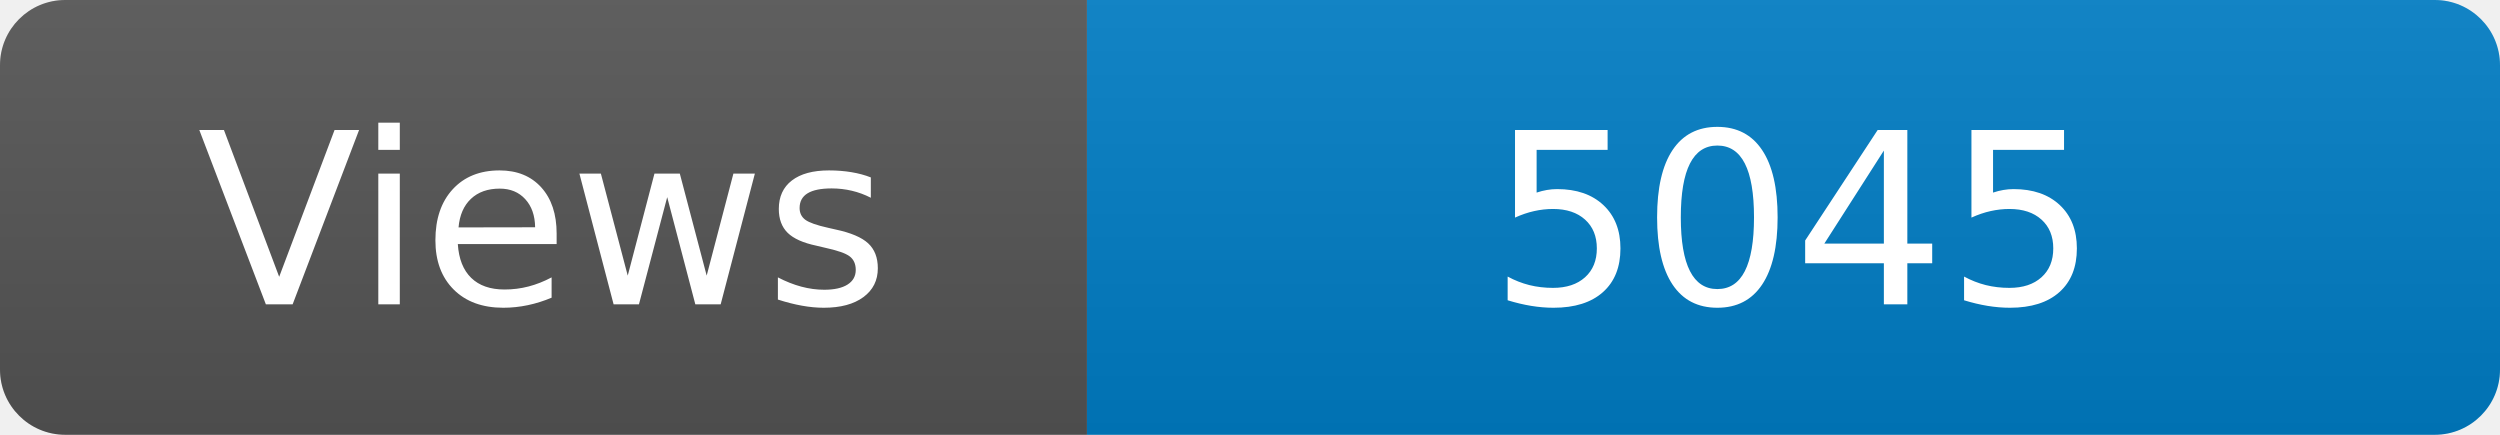
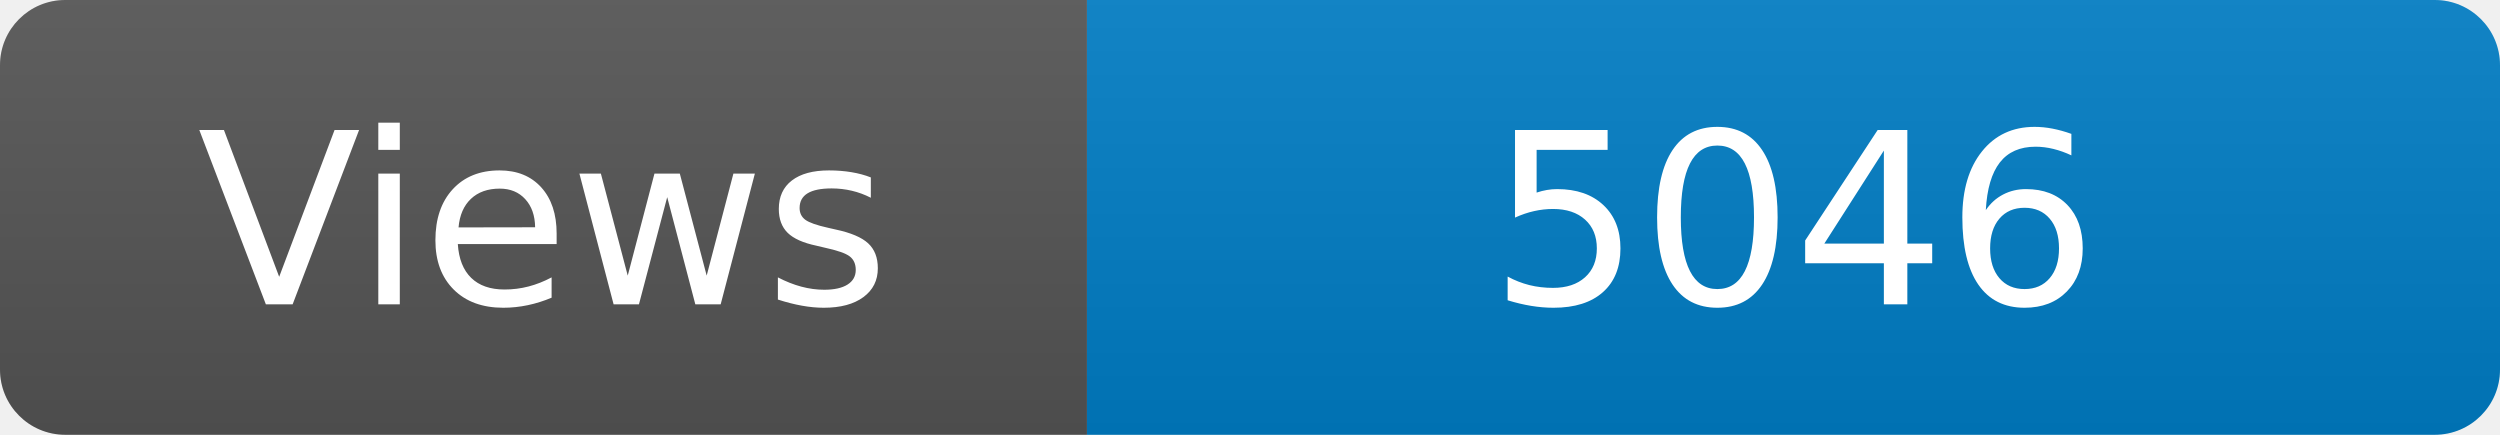
<svg xmlns="http://www.w3.org/2000/svg" width="115" height="20" role="img" aria-label="Maintained?: yes">
  <linearGradient id="s" x2="0" y2="100%">
    <stop offset="0" stop-color="#bbb" stop-opacity=".1" />
    <stop offset="1" stop-opacity=".1" />
  </linearGradient>
  <clipPath id="r">
    <rect width="115" height="20" rx="3" fill="#fff" />
  </clipPath>
  <g clip-path="url(#r)">
    <rect width="50" height="20" fill="#555" />
    <rect x="50" width="160" height="20" fill="#007ec6" />
    <rect width="115" height="20" fill="url(#s)" />
  </g>
  <g fill="#fff" text-anchor="middle" font-family="Verdana,Geneva,DejaVu Sans,sans-serif" font-size="110">
    <text x="250" y="140" transform="scale(.1)" fill="#fff">Views</text>
-     <text x="825" y="140" transform="scale(.1)" fill="#fff">5045</text>
+     <text x="825" y="140" transform="scale(.1)" fill="#fff">5046</text>
  </g>
</svg>
